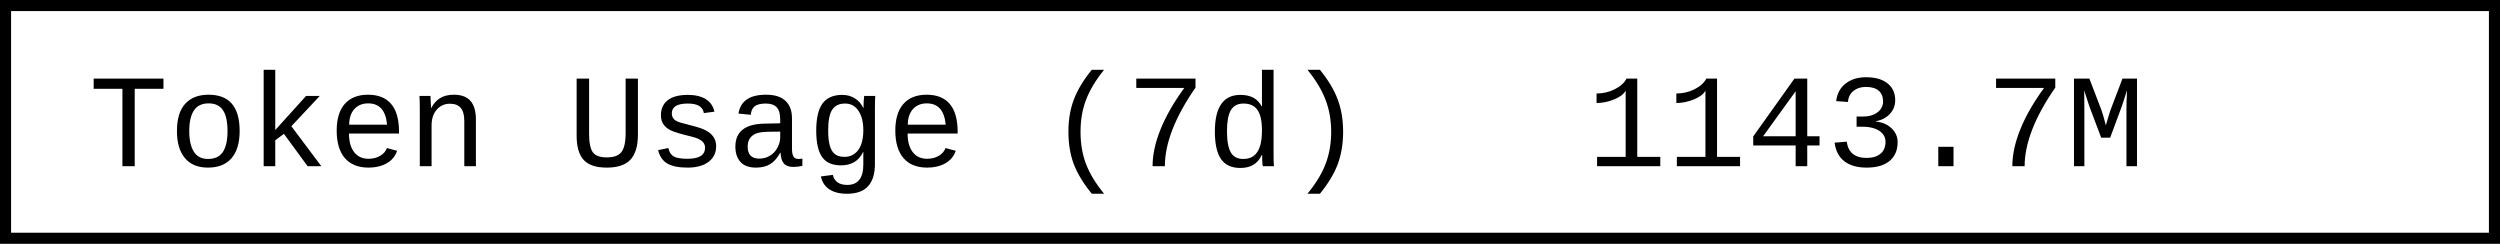
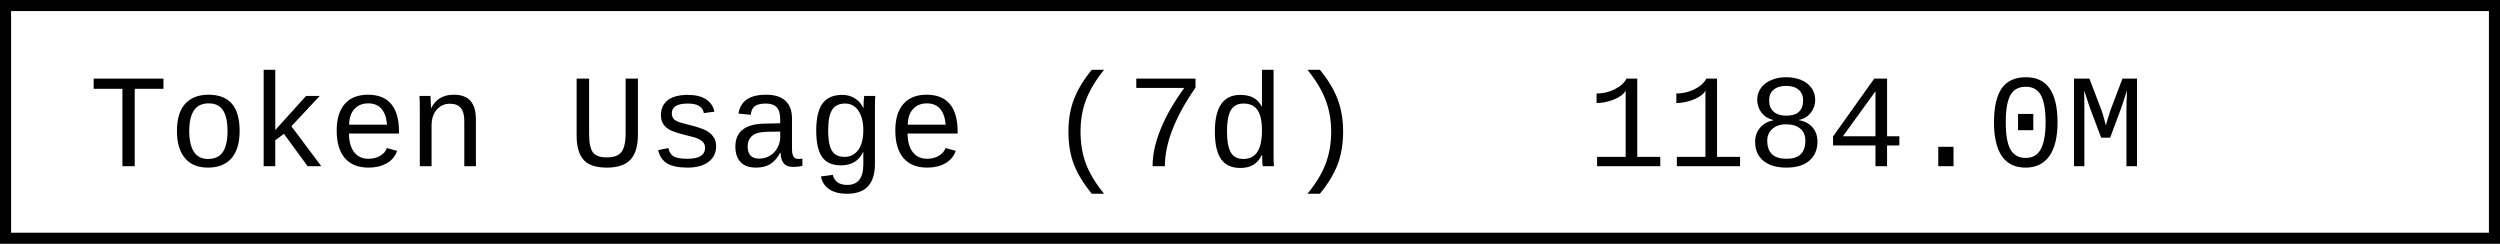
- <svg xmlns="http://www.w3.org/2000/svg" width="225.6" height="22" role="img" aria-label="Token Usage (7d): 1143.7M">
+ <svg xmlns="http://www.w3.org/2000/svg" width="225.6" height="22" role="img" aria-label="Token Usage (7d): 1184.0M">
  <rect x="0.5" y="0.5" width="224.6" height="21" fill="#fff" stroke="#000" stroke-width="1" />
  <g font-family="'Consolas','Monaco','Courier New',monospace" font-size="12" fill="#000">
    <text x="8" y="15">Token Usage (7d)</text>
-     <text x="143.2" y="15">1143.7M</text>
+     <text x="143.2" y="15">1184.0M</text>
  </g>
</svg>
